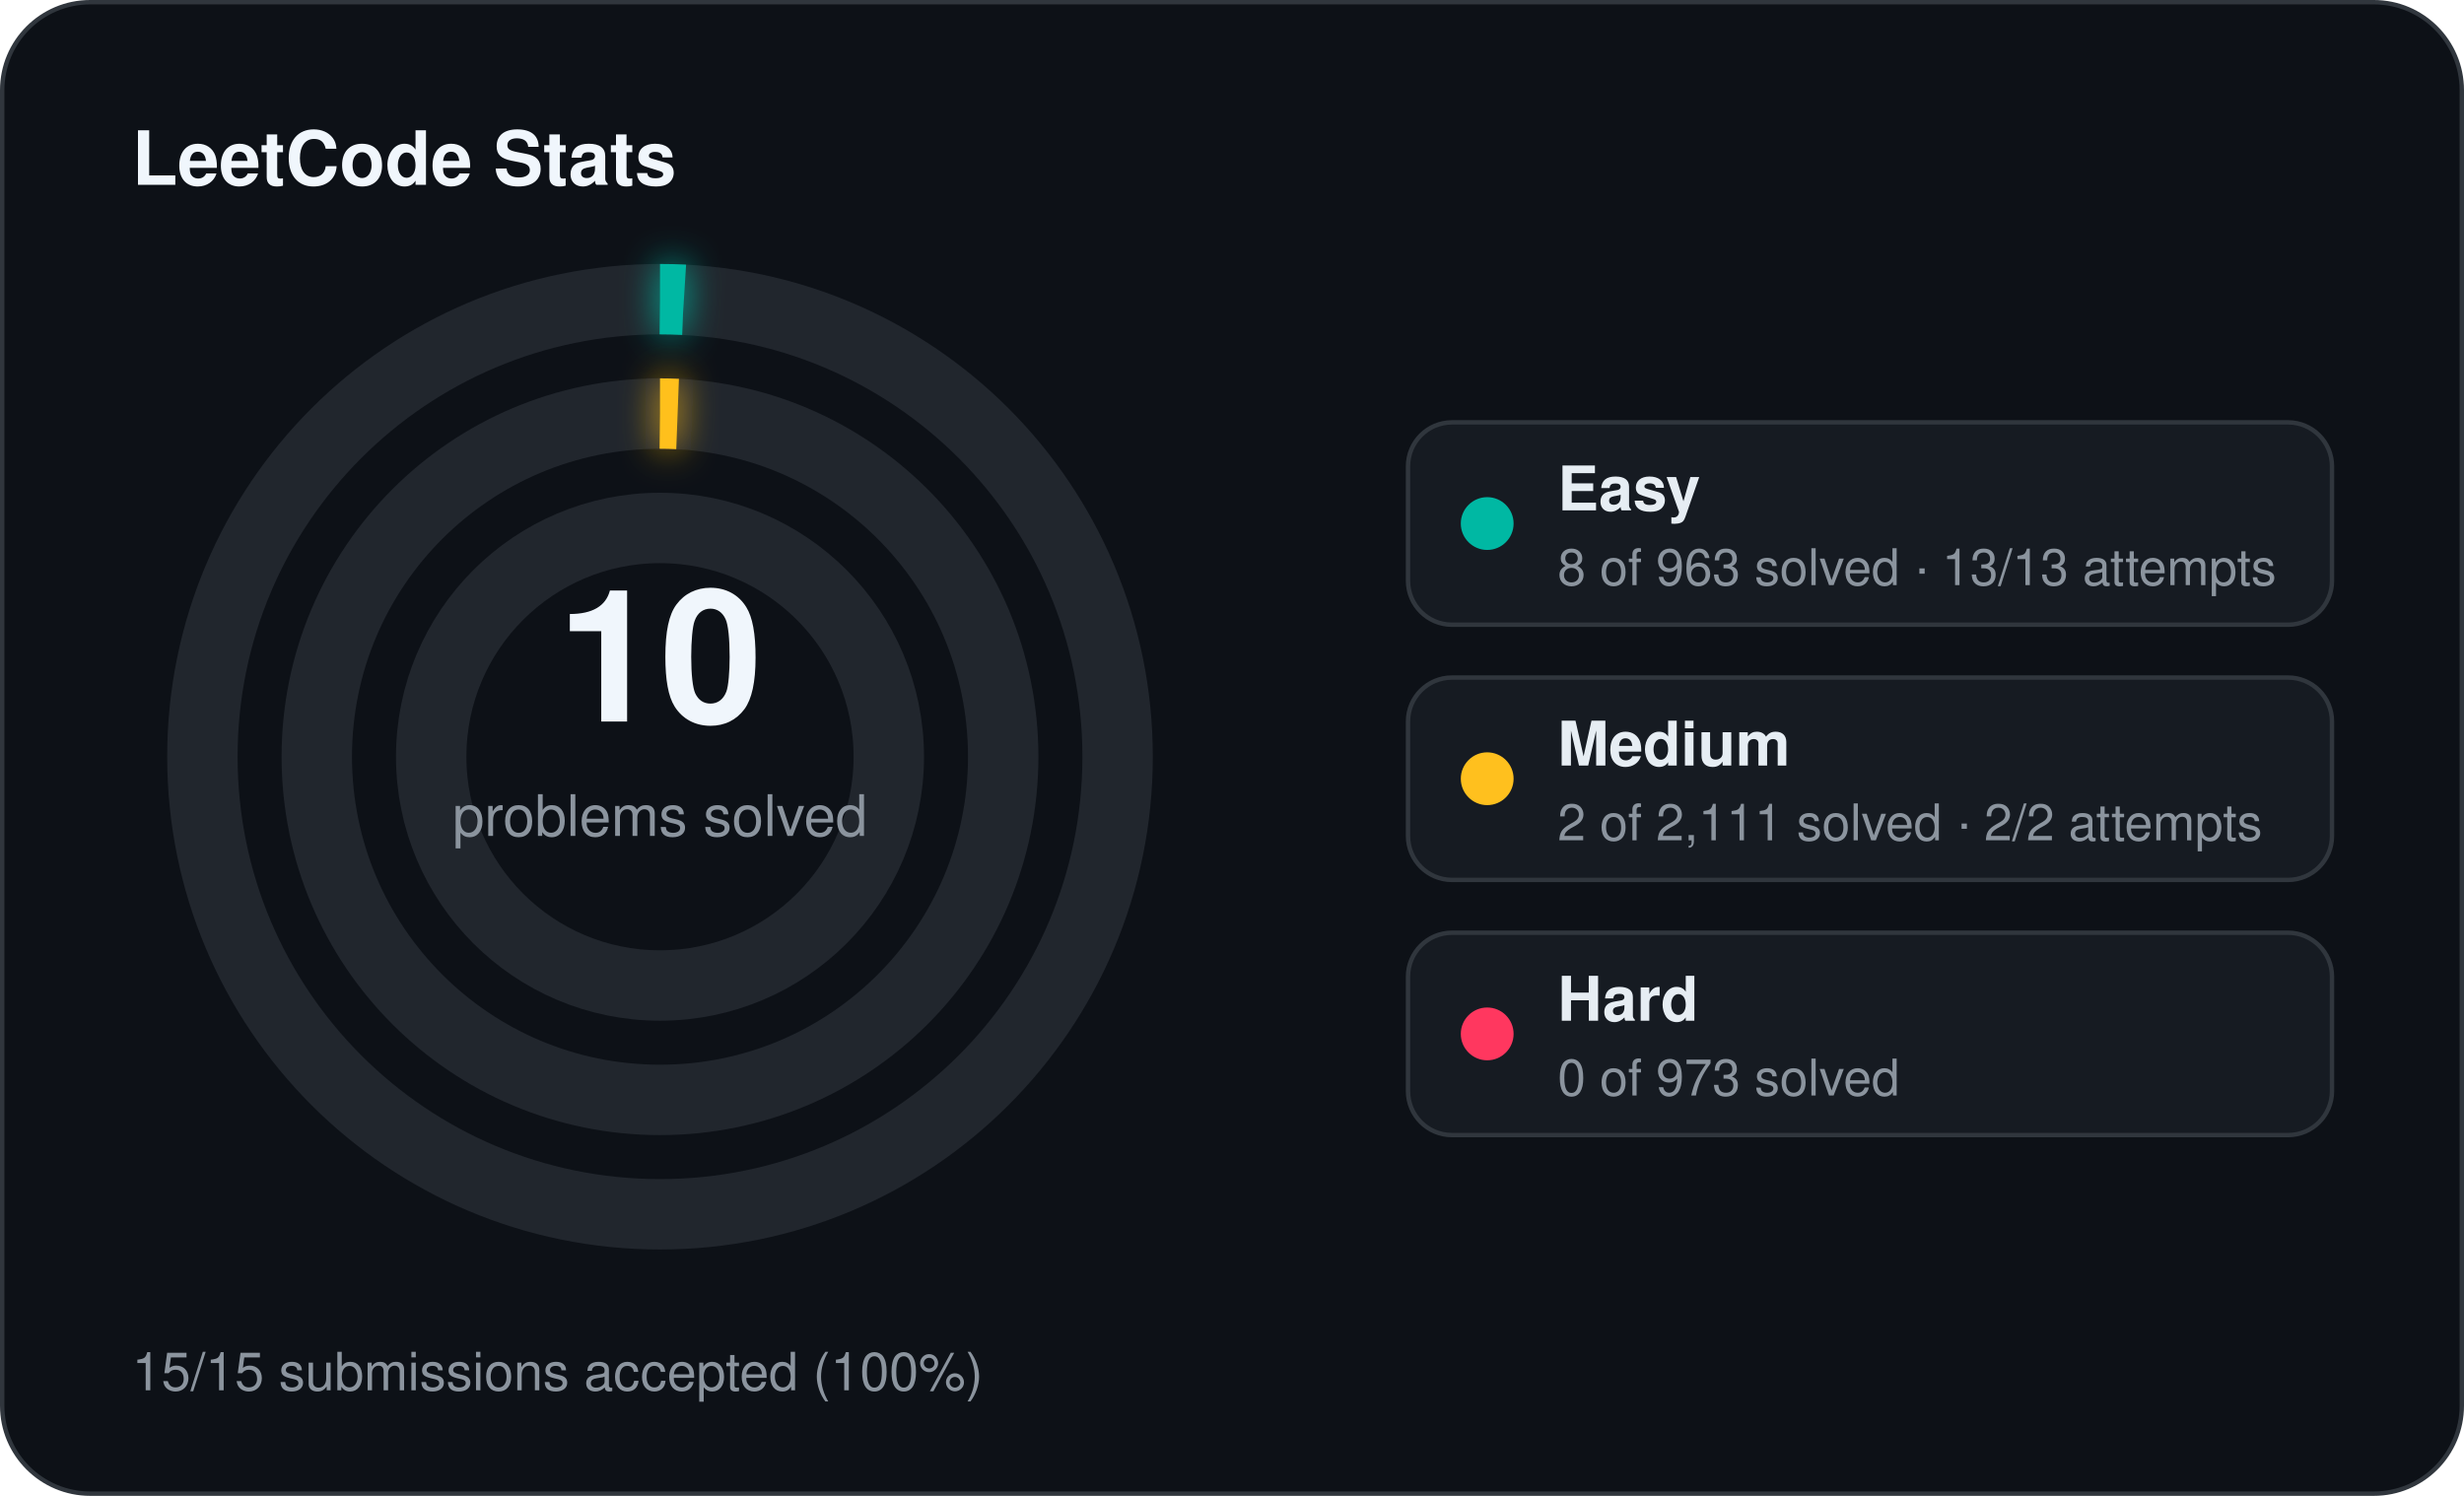
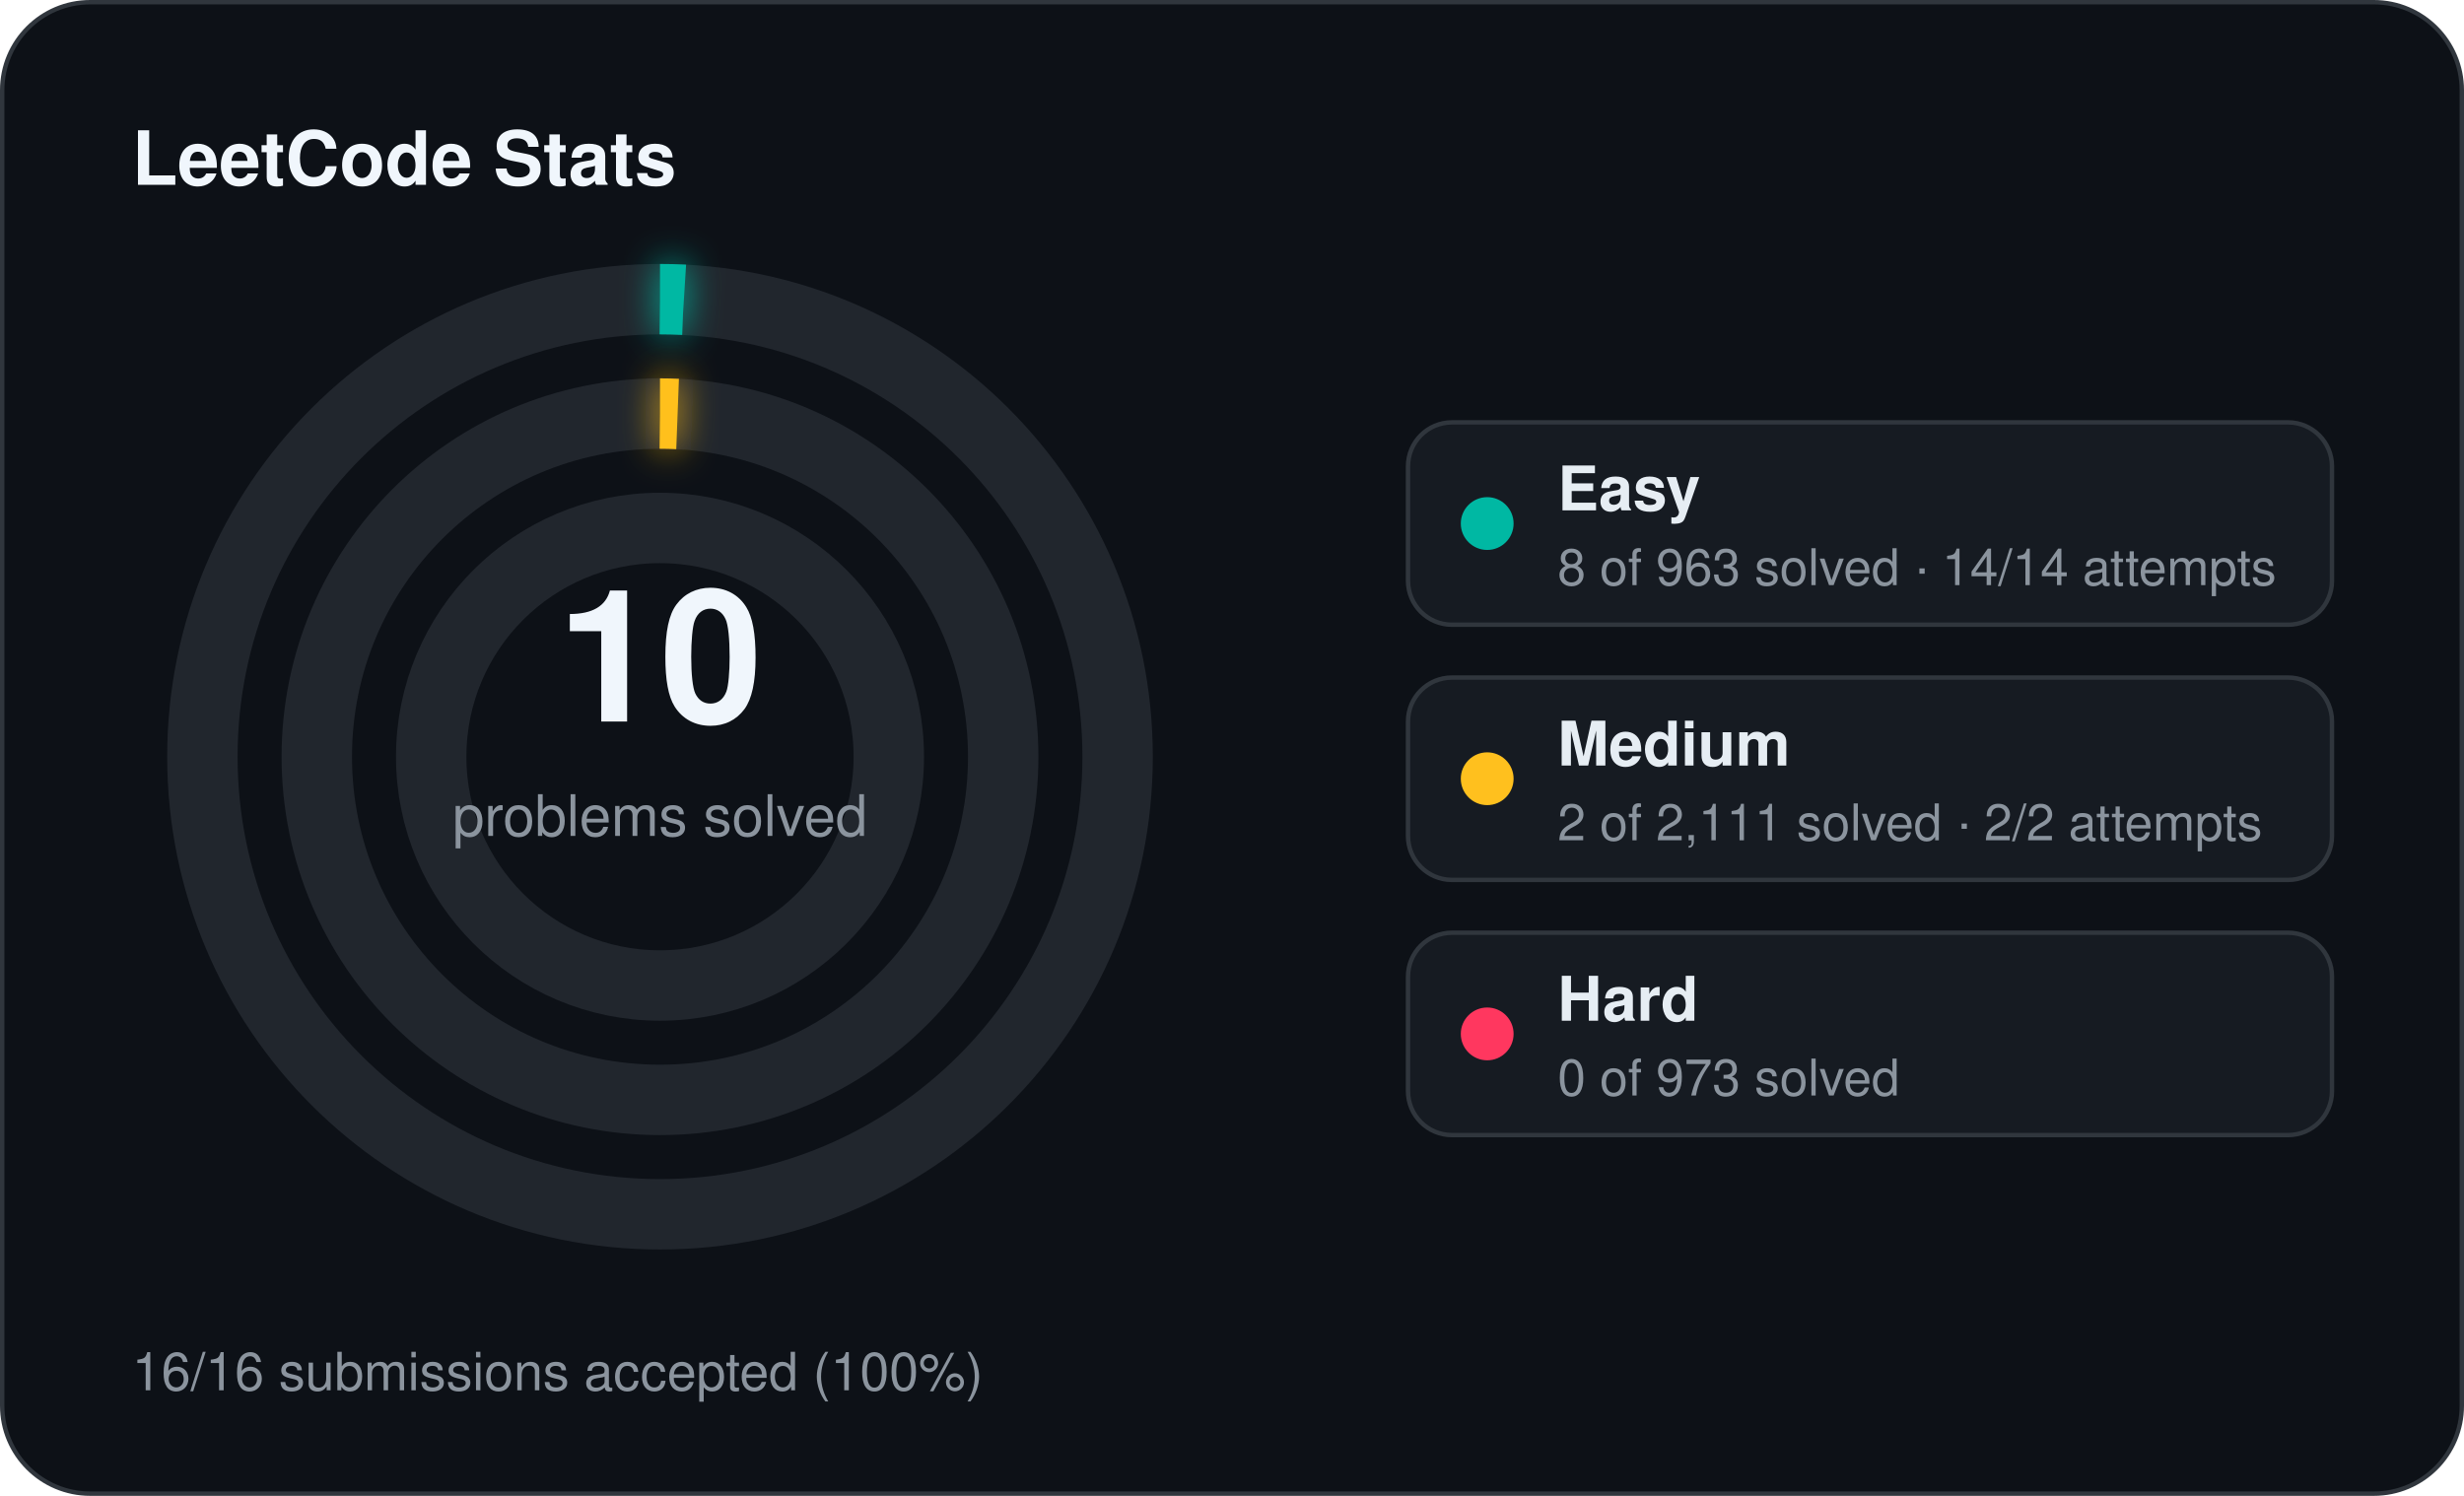
<svg xmlns="http://www.w3.org/2000/svg" width="560" height="340" viewBox="0 0 560 340">
  <defs>
    <filter id="stats-glow" x="-60%" y="-60%" width="220%" height="220%">
      <feGaussianBlur stdDeviation="4" result="blur" />
      <feMerge>
        <feMergeNode in="blur" />
        <feMergeNode in="SourceGraphic" />
      </feMerge>
    </filter>
  </defs>
  <rect x="0.5" y="0.5" width="559" height="339" rx="20" fill="#0d1117" stroke="#30363d" stroke-width="1" />
  <text x="30" y="42" fill="#f0f6fc" font-family="Segoe UI, Helvetica, Arial, sans-serif" font-size="17" font-weight="700">LeetCode Stats</text>
  <circle cx="150" cy="172" r="104" fill="none" stroke="#21262d" stroke-width="16" />
  <circle cx="150" cy="172" r="104" fill="none" stroke="#00b8a3" stroke-width="16" stroke-linecap="butt" stroke-dasharray="5.43 653.45" transform="rotate(-90 150 172)" filter="url(#stats-glow)" />
  <circle cx="150" cy="172" r="78" fill="none" stroke="#21262d" stroke-width="16" />
  <circle cx="150" cy="172" r="78" fill="none" stroke="#ffc01e" stroke-width="16" stroke-linecap="butt" stroke-dasharray="4.00 490.09" transform="rotate(-90 150 172)" filter="url(#stats-glow)" />
  <circle cx="150" cy="172" r="52" fill="none" stroke="#21262d" stroke-width="16" />
  <text x="150" y="164" text-anchor="middle" fill="#f0f6fc" font-family="Segoe UI, Helvetica, Arial, sans-serif" font-size="42" font-weight="700">10</text>
  <text x="150" y="190" text-anchor="middle" fill="#8b949e" font-family="Segoe UI, Helvetica, Arial, sans-serif" font-size="13">problems solved</text>
  <rect x="320" y="96" width="210" height="46" rx="10" fill="#161b22" stroke="#30363d" stroke-width="1" />
  <circle cx="338" cy="119" r="6" fill="#00b8a3" />
  <text x="354" y="116" fill="#e6edf3" font-family="Segoe UI, Helvetica, Arial, sans-serif" font-size="14" font-weight="600">Easy</text>
-   <text x="354" y="133" fill="#8b949e" font-family="Segoe UI, Helvetica, Arial, sans-serif" font-size="11.5">8 of 963 solved · 13/13 attempts</text>
+   <text x="354" y="133" fill="#8b949e" font-family="Segoe UI, Helvetica, Arial, sans-serif" font-size="11.5">8 of 963 solved · 14/14 attempts</text>
  <rect x="320" y="154" width="210" height="46" rx="10" fill="#161b22" stroke="#30363d" stroke-width="1" />
  <circle cx="338" cy="177" r="6" fill="#ffc01e" />
  <text x="354" y="174" fill="#e6edf3" font-family="Segoe UI, Helvetica, Arial, sans-serif" font-size="14" font-weight="600">Medium</text>
  <text x="354" y="191" fill="#8b949e" font-family="Segoe UI, Helvetica, Arial, sans-serif" font-size="11.5">2 of 2,111 solved · 2/2 attempts</text>
  <rect x="320" y="212" width="210" height="46" rx="10" fill="#161b22" stroke="#30363d" stroke-width="1" />
  <circle cx="338" cy="235" r="6" fill="#ff375f" />
  <text x="354" y="232" fill="#e6edf3" font-family="Segoe UI, Helvetica, Arial, sans-serif" font-size="14" font-weight="600">Hard</text>
  <text x="354" y="249" fill="#8b949e" font-family="Segoe UI, Helvetica, Arial, sans-serif" font-size="11.5">0 of 973 solved</text>
-   <text x="30" y="316" fill="#8b949e" font-family="Segoe UI, Helvetica, Arial, sans-serif" font-size="12">15/15 submissions accepted (100%)</text>
+   <text x="30" y="316" fill="#8b949e" font-family="Segoe UI, Helvetica, Arial, sans-serif" font-size="12">16/16 submissions accepted (100%)</text>
</svg>
